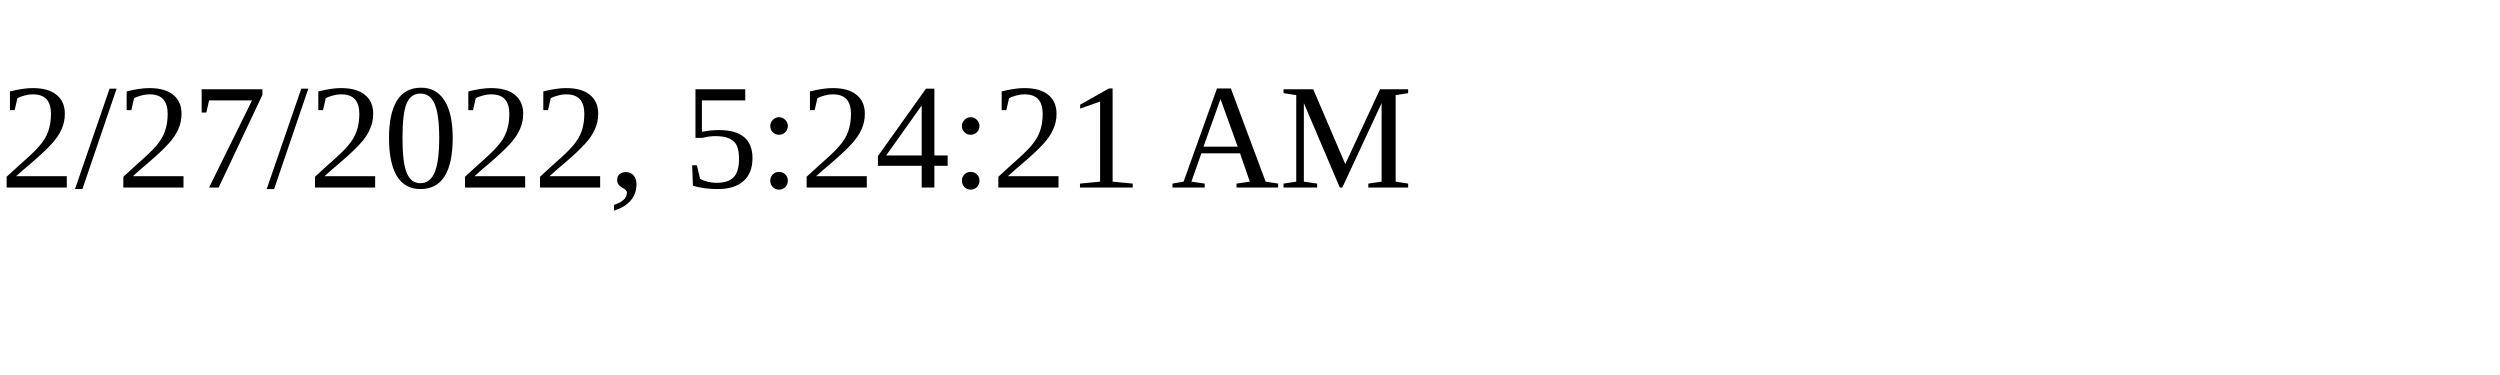
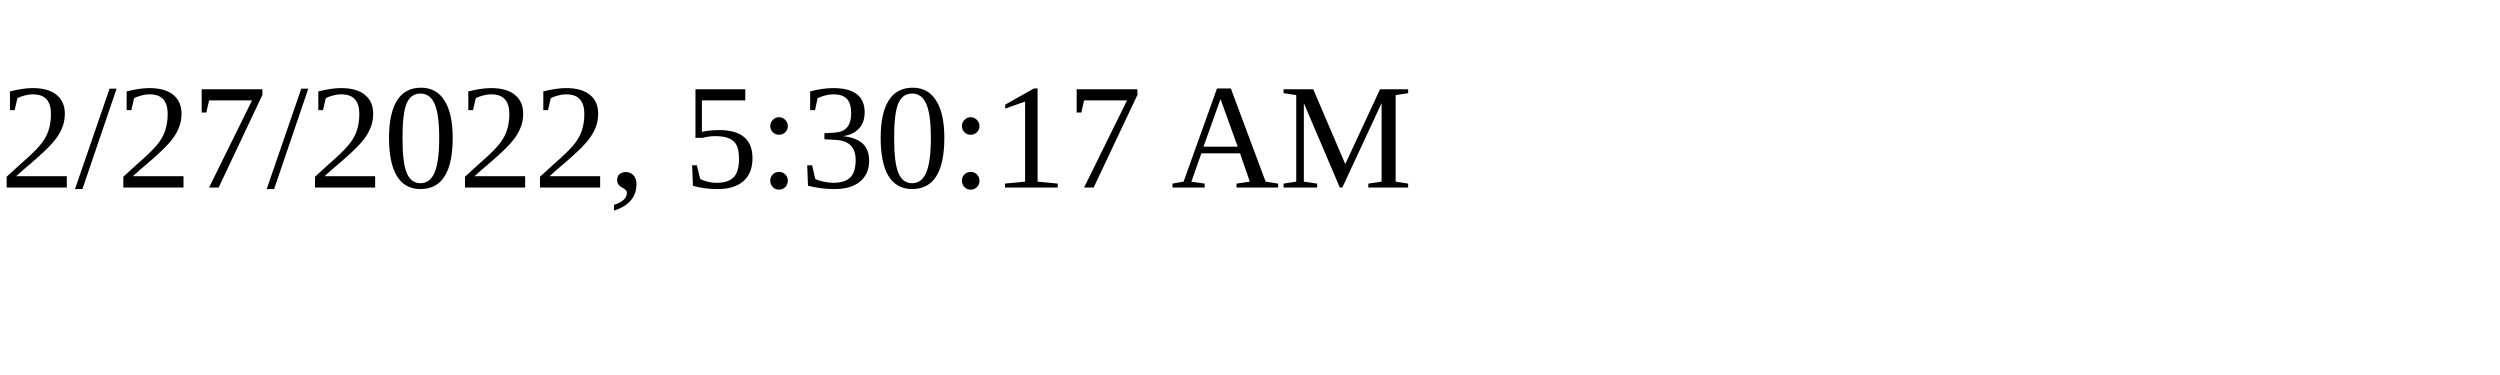
<svg xmlns="http://www.w3.org/2000/svg" height="30" width="200">
-   <text x="0" y="15">2/27/2022, 5:24:21 AM</text>
+   <text x="0" y="15">2/27/2022, 5:30:17 AM</text>
</svg>
